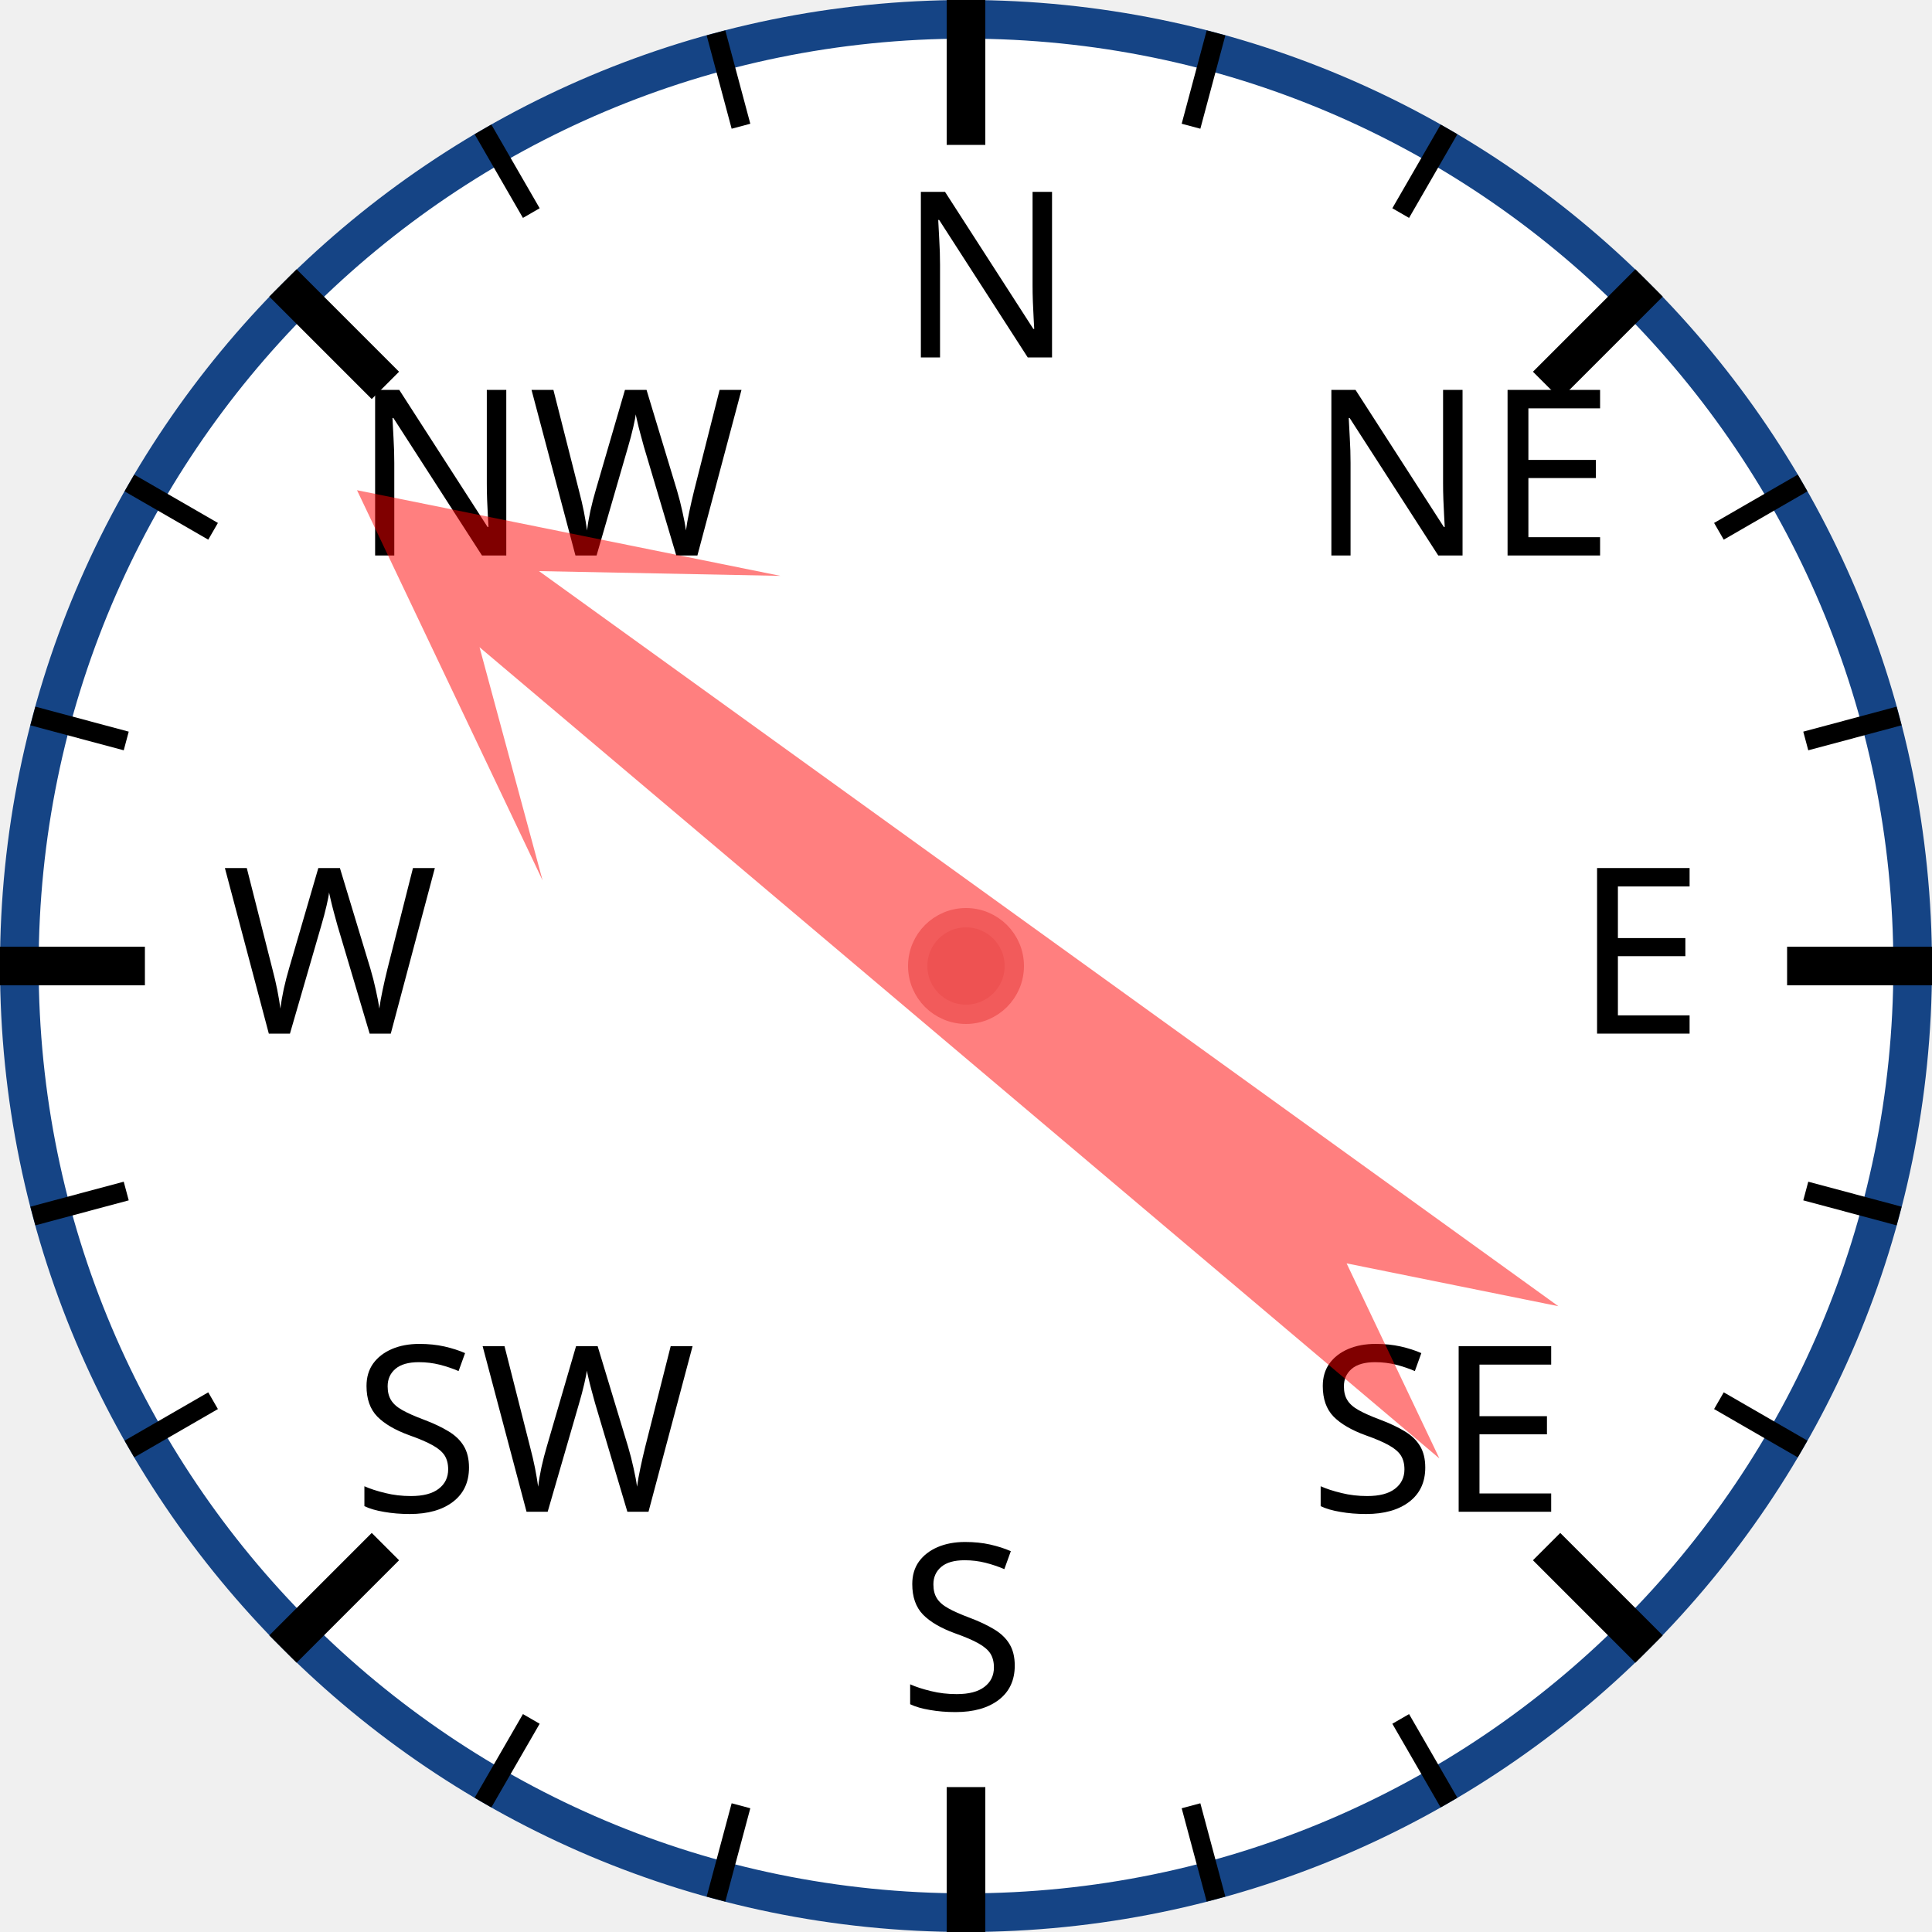
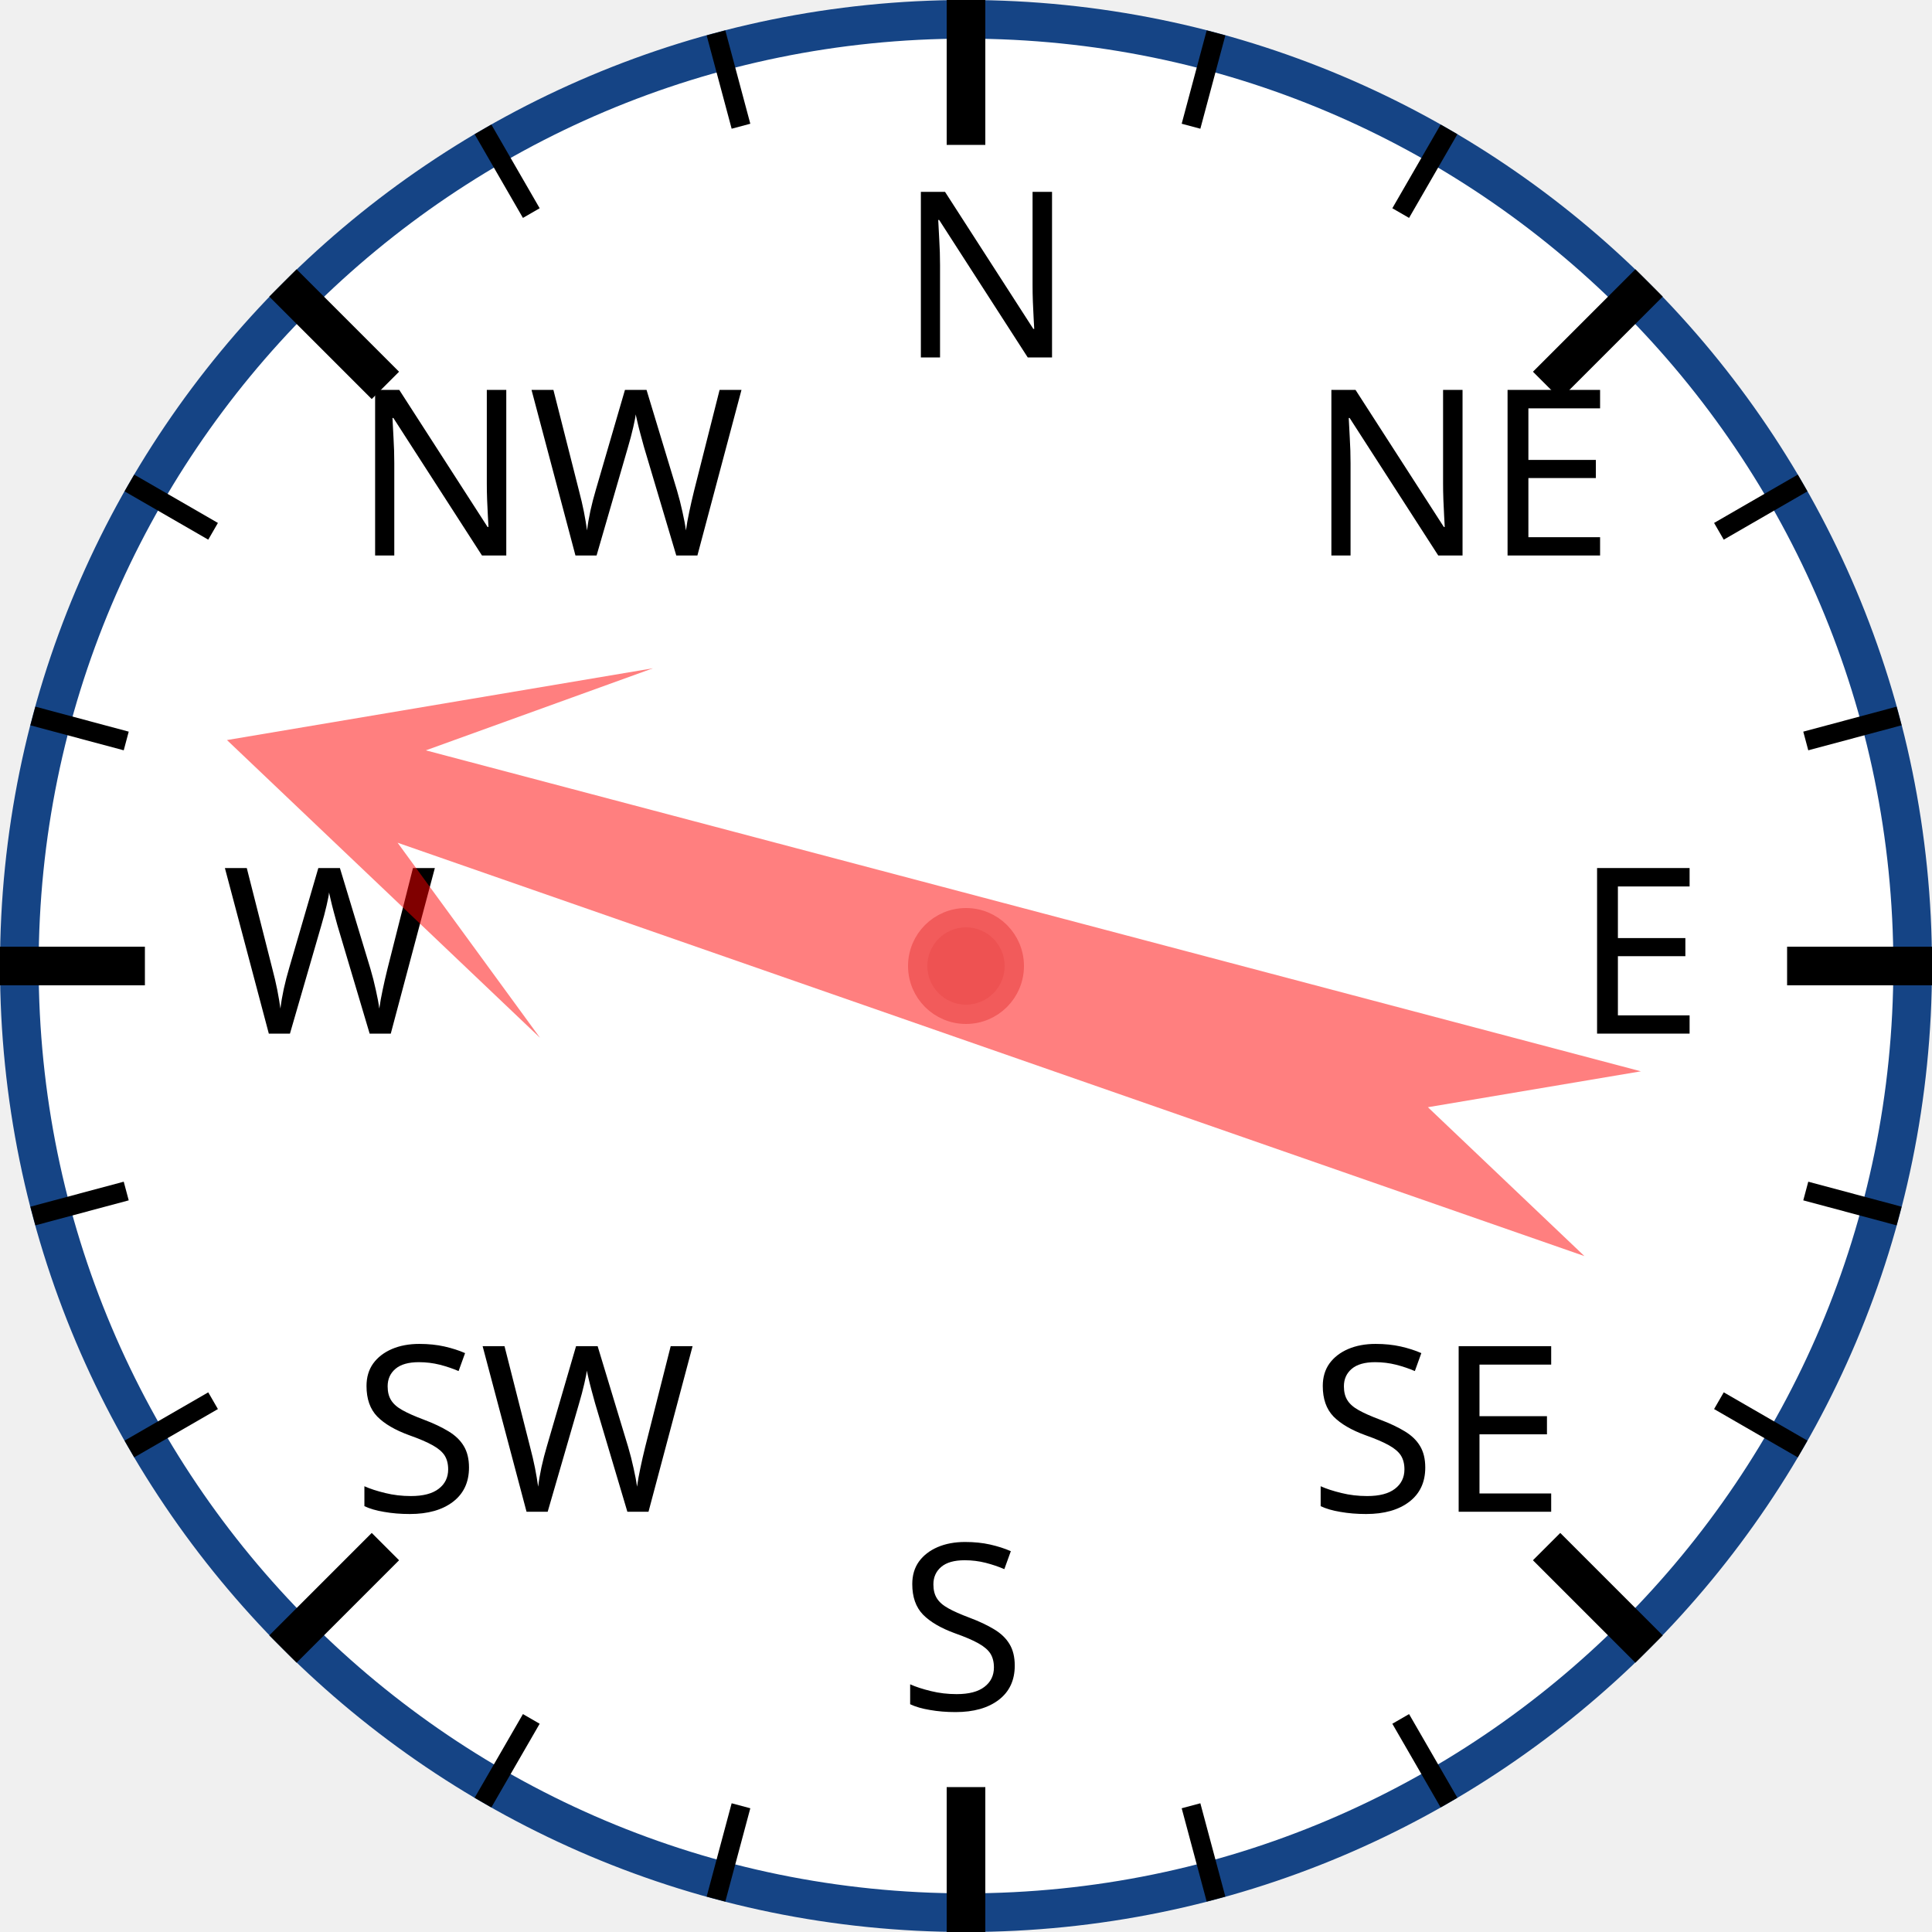
<svg xmlns="http://www.w3.org/2000/svg" width="120px" height="120px" viewBox="0 0 200 200">
  <circle cx="100" cy="100" r="98" style="fill: white; stroke: #154485; stroke-width: 4;" />
  <text x="93.0" y="37.0" style="font-family: sans-serif; font-size: 18pt;">N</text>
  <line x1="100.0" y1="0.0" x2="100.0" y2="15.0" style="stroke: black; stroke-width: 4;" />
  <line x1="74.118" y1="3.407" x2="76.706" y2="13.067" style="stroke: black; stroke-width: 2;" />
  <line x1="50" y1="13.397" x2="55" y2="22.058" style="stroke: black; stroke-width: 2;" />
  <text x="36.503" y="57.503" style="font-family: sans-serif; font-size: 18pt;">NW</text>
  <line x1="29.289" y1="29.289" x2="39.896" y2="39.896" style="stroke: black; stroke-width: 4;" />
  <line x1="13.397" y1="50" x2="22.058" y2="55" style="stroke: black; stroke-width: 2;" />
  <line x1="3.407" y1="74.118" x2="13.067" y2="76.706" style="stroke: black; stroke-width: 2;" />
  <text x="23.0" y="107.0" style="font-family: sans-serif; font-size: 18pt;">W</text>
  <line x1="0.0" y1="100.0" x2="15.0" y2="100.0" style="stroke: black; stroke-width: 4;" />
  <line x1="3.407" y1="125.882" x2="13.067" y2="123.294" style="stroke: black; stroke-width: 2;" />
  <line x1="13.397" y1="150" x2="22.058" y2="145" style="stroke: black; stroke-width: 2;" />
  <text x="36.503" y="156.497" style="font-family: sans-serif; font-size: 18pt;">SW</text>
  <line x1="29.289" y1="170.711" x2="39.896" y2="160.104" style="stroke: black; stroke-width: 4;" />
  <line x1="50" y1="186.603" x2="55" y2="177.942" style="stroke: black; stroke-width: 2;" />
  <line x1="74.118" y1="196.593" x2="76.706" y2="186.933" style="stroke: black; stroke-width: 2;" />
  <text x="93" y="177.0" style="font-family: sans-serif; font-size: 18pt;">S</text>
  <line x1="100" y1="200.0" x2="100" y2="185.0" style="stroke: black; stroke-width: 4;" />
  <line x1="125.882" y1="196.593" x2="123.294" y2="186.933" style="stroke: black; stroke-width: 2;" />
  <line x1="150.0" y1="186.603" x2="145.0" y2="177.942" style="stroke: black; stroke-width: 2;" />
  <text x="135.497" y="156.497" style="font-family: sans-serif; font-size: 18pt;">SE</text>
  <line x1="170.711" y1="170.711" x2="160.104" y2="160.104" style="stroke: black; stroke-width: 4;" />
  <line x1="186.603" y1="150" x2="177.942" y2="145" style="stroke: black; stroke-width: 2;" />
  <line x1="196.593" y1="125.882" x2="186.933" y2="123.294" style="stroke: black; stroke-width: 2;" />
  <text x="163.0" y="107" style="font-family: sans-serif; font-size: 18pt;">E</text>
  <line x1="200.0" y1="100" x2="185.0" y2="100" style="stroke: black; stroke-width: 4;" />
  <line x1="196.593" y1="74.118" x2="186.933" y2="76.706" style="stroke: black; stroke-width: 2;" />
  <line x1="186.603" y1="50" x2="177.942" y2="55" style="stroke: black; stroke-width: 2;" />
  <text x="135.497" y="57.503" style="font-family: sans-serif; font-size: 18pt;">NE</text>
  <line x1="170.711" y1="29.289" x2="160.104" y2="39.896" style="stroke: black; stroke-width: 4;" />
  <line x1="150" y1="13.397" x2="145" y2="22.058" style="stroke: black; stroke-width: 2;" />
  <line x1="125.882" y1="3.407" x2="123.294" y2="13.067" style="stroke: black; stroke-width: 2;" />
-   <polygon points="100 20 120 60 105 40 110 170 100 150 90 170 95 40 80 60" style="fill: red; fill-opacity: 0.5;" transform="rotate(308,100,100)" />
+   <polygon points="100 20 120 60 105 40 110 170 100 150 90 170 95 40 80 60" style="fill: red; fill-opacity: 0.5;" transform="rotate(287,100,100)" />
  <circle cx="100" cy="100" r="5" style="fill: #EE5252; stroke: #F25B5B; stroke-width: 2;" />
</svg>
